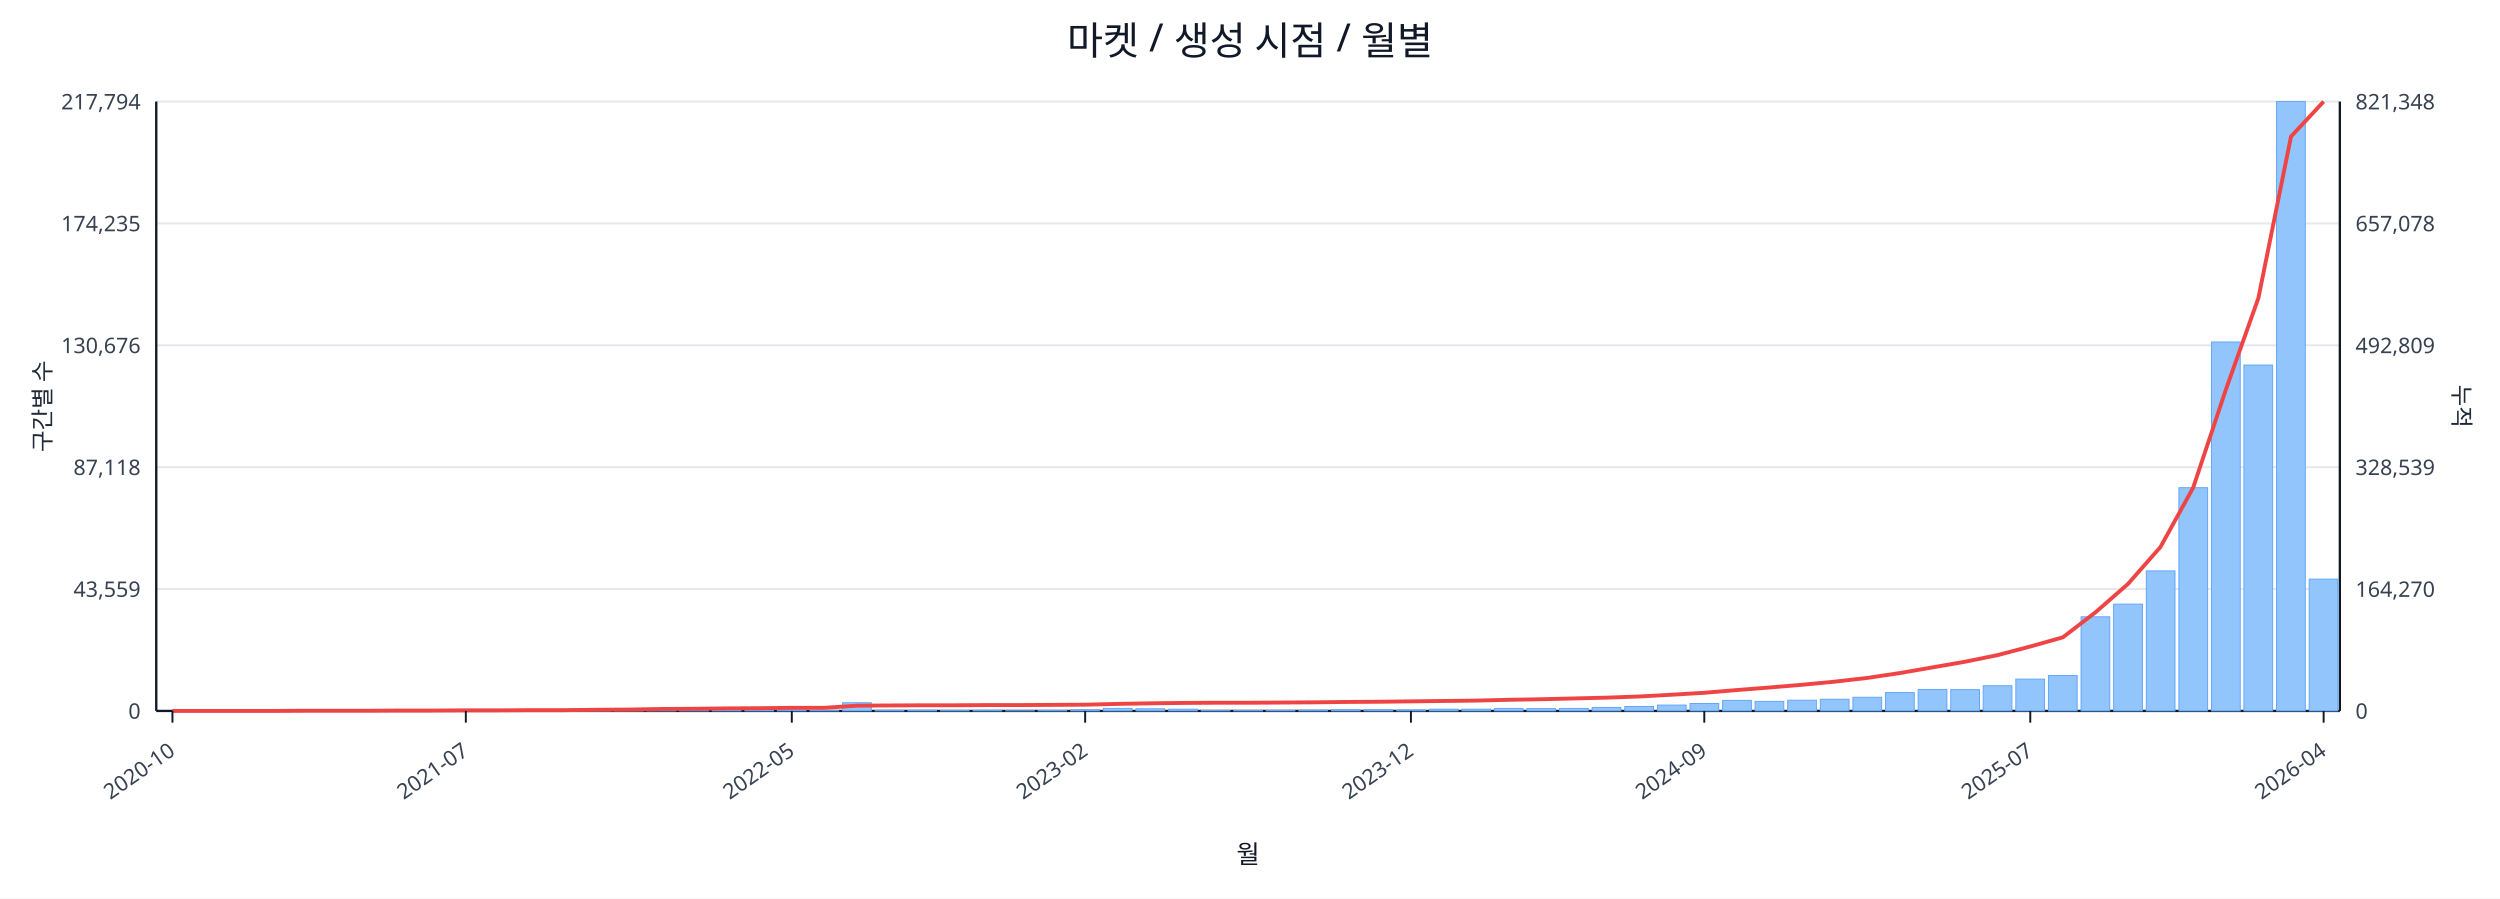
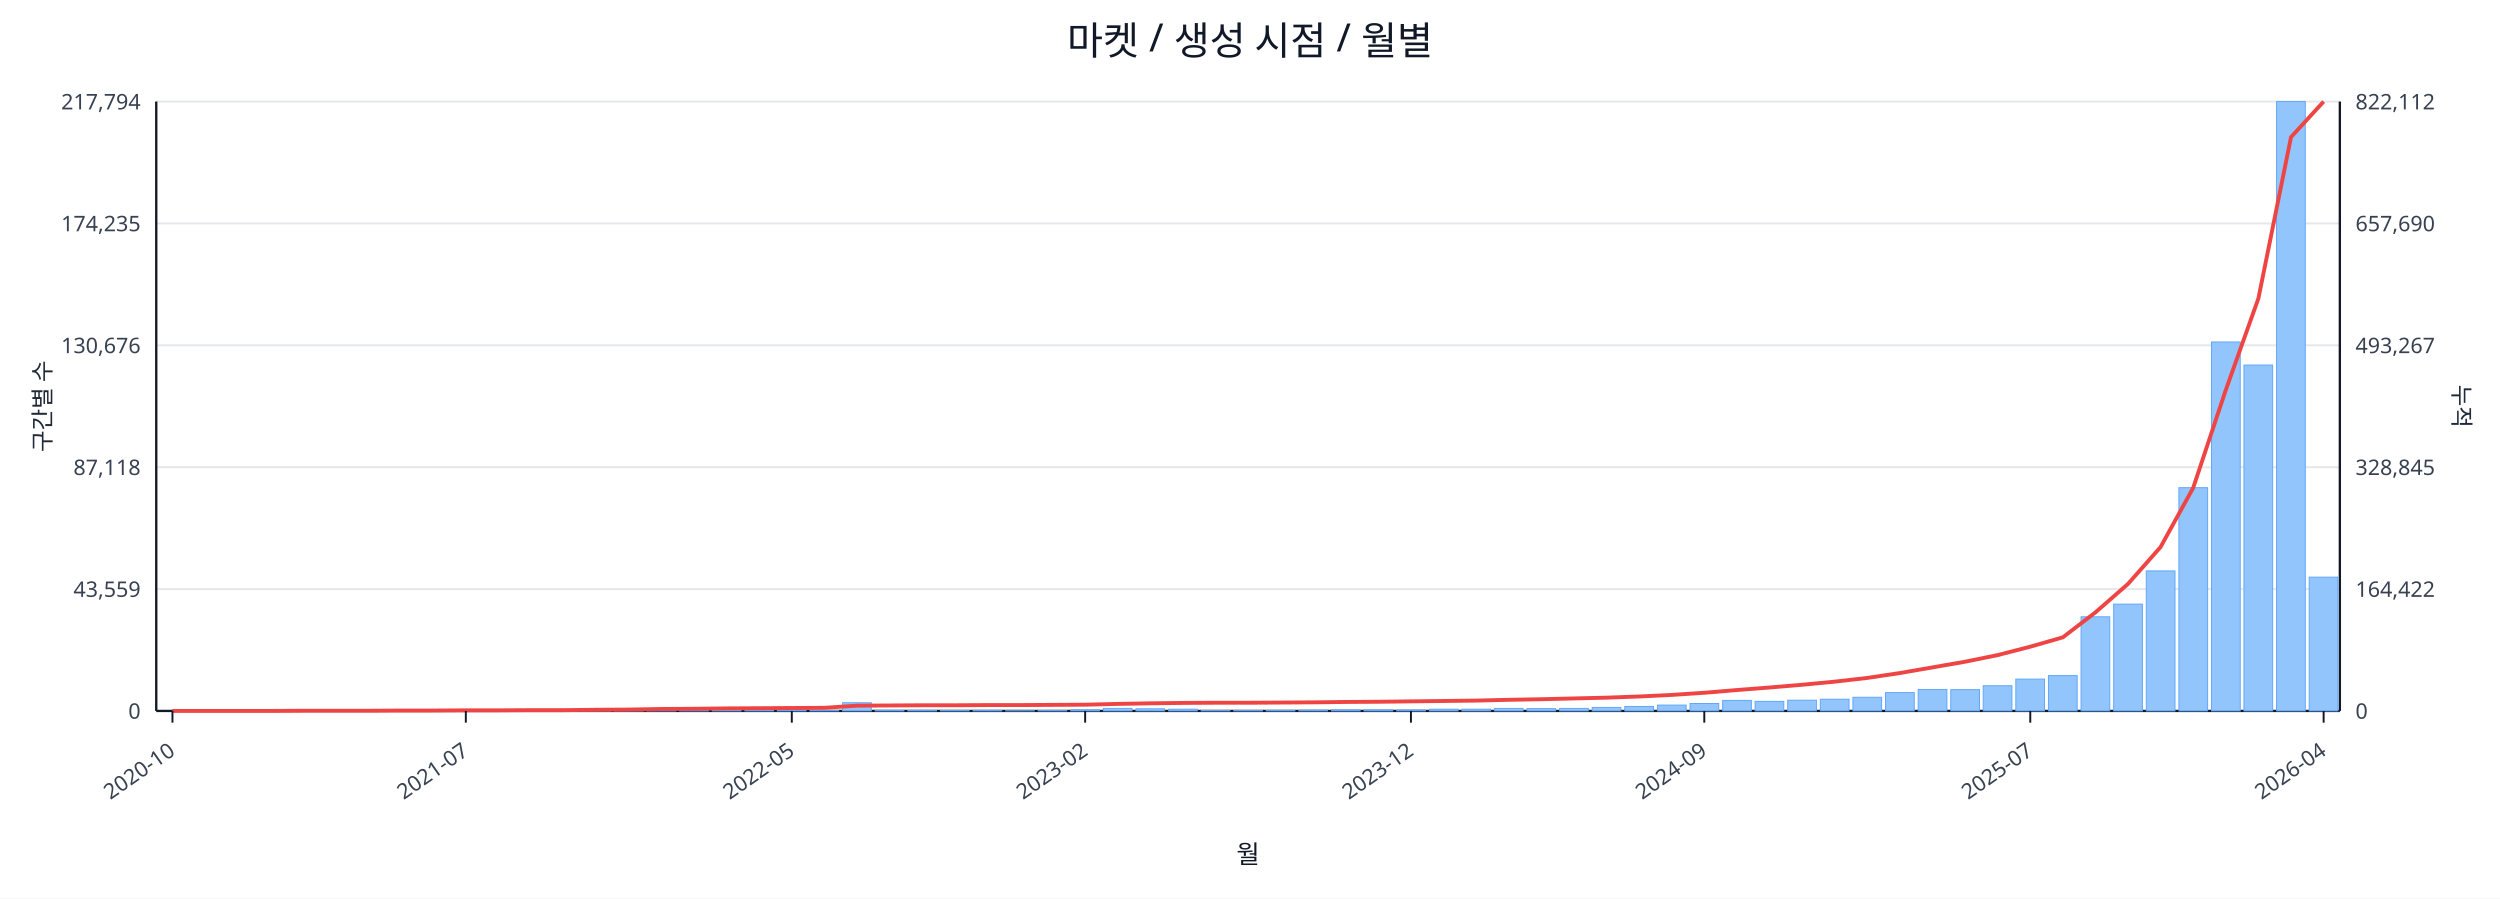
<svg xmlns="http://www.w3.org/2000/svg" width="1280" height="460" viewBox="0 0 1280 460">
  <rect x="0" y="0" width="100%" height="100%" fill="#ffffff" />
  <text x="640.0" y="28" font-size="20" text-anchor="middle" font-family="sans-serif" fill="#111827">마켓 / 생성 시점 / 월별</text>
  <line x1="80.0" y1="52.0" x2="1198.0" y2="52.0" stroke="#e5e7eb" stroke-width="1" />
  <text x="72.0" y="56.0" font-size="11" text-anchor="end" font-family="sans-serif" fill="#374151">217,794</text>
-   <text x="1206.0" y="56.0" font-size="11" text-anchor="start" font-family="sans-serif" fill="#374151">821,348</text>
+   <text x="1206.0" y="56.0" font-size="11" text-anchor="start" font-family="sans-serif" fill="#374151">822,112</text>
  <line x1="80.0" y1="114.4" x2="1198.0" y2="114.4" stroke="#e5e7eb" stroke-width="1" />
  <text x="72.0" y="118.4" font-size="11" text-anchor="end" font-family="sans-serif" fill="#374151">174,235</text>
-   <text x="1206.0" y="118.4" font-size="11" text-anchor="start" font-family="sans-serif" fill="#374151">657,078</text>
+   <text x="1206.0" y="118.4" font-size="11" text-anchor="start" font-family="sans-serif" fill="#374151">657,690</text>
  <line x1="80.0" y1="176.8" x2="1198.0" y2="176.8" stroke="#e5e7eb" stroke-width="1" />
  <text x="72.0" y="180.8" font-size="11" text-anchor="end" font-family="sans-serif" fill="#374151">130,676</text>
-   <text x="1206.0" y="180.8" font-size="11" text-anchor="start" font-family="sans-serif" fill="#374151">492,809</text>
+   <text x="1206.0" y="180.8" font-size="11" text-anchor="start" font-family="sans-serif" fill="#374151">493,267</text>
  <line x1="80.0" y1="239.2" x2="1198.0" y2="239.2" stroke="#e5e7eb" stroke-width="1" />
  <text x="72.0" y="243.2" font-size="11" text-anchor="end" font-family="sans-serif" fill="#374151">87,118</text>
-   <text x="1206.0" y="243.2" font-size="11" text-anchor="start" font-family="sans-serif" fill="#374151">328,539</text>
+   <text x="1206.0" y="243.2" font-size="11" text-anchor="start" font-family="sans-serif" fill="#374151">328,845</text>
  <line x1="80.0" y1="301.6" x2="1198.0" y2="301.6" stroke="#e5e7eb" stroke-width="1" />
  <text x="72.0" y="305.6" font-size="11" text-anchor="end" font-family="sans-serif" fill="#374151">43,559</text>
-   <text x="1206.0" y="305.6" font-size="11" text-anchor="start" font-family="sans-serif" fill="#374151">164,270</text>
+   <text x="1206.0" y="305.6" font-size="11" text-anchor="start" font-family="sans-serif" fill="#374151">164,422</text>
  <line x1="80.0" y1="364.0" x2="1198.0" y2="364.0" stroke="#e5e7eb" stroke-width="1" />
  <text x="72.0" y="368.0" font-size="11" text-anchor="end" font-family="sans-serif" fill="#374151">0</text>
  <text x="1206.0" y="368.0" font-size="11" text-anchor="start" font-family="sans-serif" fill="#374151">0</text>
  <line x1="80.0" y1="364.0" x2="1198.0" y2="364.0" stroke="#111827" stroke-width="1.2" />
  <line x1="80.0" y1="52.0" x2="80.0" y2="364.0" stroke="#111827" stroke-width="1.2" />
  <line x1="1198.0" y1="52.0" x2="1198.0" y2="364.0" stroke="#111827" stroke-width="1.2" />
  <rect x="81.0" y="364.0" width="14.7" height="0.0" fill="#93c5fd" stroke="#60a5fa" stroke-width="0.5" />
  <rect x="97.7" y="364.0" width="14.7" height="0.0" fill="#93c5fd" stroke="#60a5fa" stroke-width="0.5" />
  <rect x="114.4" y="364.0" width="14.7" height="0.0" fill="#93c5fd" stroke="#60a5fa" stroke-width="0.5" />
  <rect x="131.1" y="363.9" width="14.7" height="0.1" fill="#93c5fd" stroke="#60a5fa" stroke-width="0.5" />
  <rect x="147.7" y="363.9" width="14.7" height="0.1" fill="#93c5fd" stroke="#60a5fa" stroke-width="0.5" />
  <rect x="164.4" y="363.9" width="14.7" height="0.1" fill="#93c5fd" stroke="#60a5fa" stroke-width="0.5" />
  <rect x="181.1" y="363.9" width="14.7" height="0.1" fill="#93c5fd" stroke="#60a5fa" stroke-width="0.5" />
  <rect x="197.8" y="363.8" width="14.7" height="0.2" fill="#93c5fd" stroke="#60a5fa" stroke-width="0.5" />
  <rect x="214.5" y="363.7" width="14.7" height="0.3" fill="#93c5fd" stroke="#60a5fa" stroke-width="0.5" />
  <rect x="231.2" y="363.8" width="14.7" height="0.2" fill="#93c5fd" stroke="#60a5fa" stroke-width="0.5" />
  <rect x="247.9" y="363.8" width="14.7" height="0.2" fill="#93c5fd" stroke="#60a5fa" stroke-width="0.5" />
  <rect x="264.6" y="363.9" width="14.7" height="0.1" fill="#93c5fd" stroke="#60a5fa" stroke-width="0.5" />
  <rect x="281.2" y="363.7" width="14.7" height="0.3" fill="#93c5fd" stroke="#60a5fa" stroke-width="0.5" />
  <rect x="297.9" y="363.4" width="14.7" height="0.6" fill="#93c5fd" stroke="#60a5fa" stroke-width="0.5" />
  <rect x="314.6" y="363.5" width="14.7" height="0.5" fill="#93c5fd" stroke="#60a5fa" stroke-width="0.5" />
  <rect x="331.3" y="363.1" width="14.7" height="0.9" fill="#93c5fd" stroke="#60a5fa" stroke-width="0.5" />
  <rect x="348.0" y="363.5" width="14.7" height="0.5" fill="#93c5fd" stroke="#60a5fa" stroke-width="0.5" />
  <rect x="364.7" y="363.3" width="14.7" height="0.7" fill="#93c5fd" stroke="#60a5fa" stroke-width="0.5" />
  <rect x="381.4" y="363.4" width="14.7" height="0.6" fill="#93c5fd" stroke="#60a5fa" stroke-width="0.5" />
  <rect x="398.0" y="363.6" width="14.7" height="0.4" fill="#93c5fd" stroke="#60a5fa" stroke-width="0.5" />
  <rect x="414.7" y="363.8" width="14.7" height="0.2" fill="#93c5fd" stroke="#60a5fa" stroke-width="0.5" />
  <rect x="431.4" y="359.8" width="14.7" height="4.2" fill="#93c5fd" stroke="#60a5fa" stroke-width="0.5" />
  <rect x="448.1" y="363.7" width="14.7" height="0.3" fill="#93c5fd" stroke="#60a5fa" stroke-width="0.5" />
  <rect x="464.8" y="363.7" width="14.7" height="0.3" fill="#93c5fd" stroke="#60a5fa" stroke-width="0.5" />
  <rect x="481.5" y="363.8" width="14.7" height="0.2" fill="#93c5fd" stroke="#60a5fa" stroke-width="0.5" />
  <rect x="498.2" y="363.7" width="14.7" height="0.3" fill="#93c5fd" stroke="#60a5fa" stroke-width="0.5" />
  <rect x="514.9" y="363.9" width="14.7" height="0.1" fill="#93c5fd" stroke="#60a5fa" stroke-width="0.5" />
  <rect x="531.5" y="363.8" width="14.7" height="0.2" fill="#93c5fd" stroke="#60a5fa" stroke-width="0.5" />
  <rect x="548.2" y="363.4" width="14.7" height="0.6" fill="#93c5fd" stroke="#60a5fa" stroke-width="0.5" />
  <rect x="564.9" y="362.7" width="14.7" height="1.3" fill="#93c5fd" stroke="#60a5fa" stroke-width="0.5" />
  <rect x="581.6" y="362.9" width="14.7" height="1.1" fill="#93c5fd" stroke="#60a5fa" stroke-width="0.5" />
  <rect x="598.3" y="363.1" width="14.7" height="0.9" fill="#93c5fd" stroke="#60a5fa" stroke-width="0.5" />
  <rect x="615.0" y="363.8" width="14.7" height="0.2" fill="#93c5fd" stroke="#60a5fa" stroke-width="0.5" />
  <rect x="631.7" y="363.8" width="14.7" height="0.2" fill="#93c5fd" stroke="#60a5fa" stroke-width="0.5" />
  <rect x="648.3" y="363.7" width="14.7" height="0.3" fill="#93c5fd" stroke="#60a5fa" stroke-width="0.5" />
  <rect x="665.0" y="363.6" width="14.7" height="0.4" fill="#93c5fd" stroke="#60a5fa" stroke-width="0.5" />
  <rect x="681.7" y="363.4" width="14.7" height="0.6" fill="#93c5fd" stroke="#60a5fa" stroke-width="0.5" />
  <rect x="698.4" y="363.4" width="14.7" height="0.6" fill="#93c5fd" stroke="#60a5fa" stroke-width="0.5" />
  <rect x="715.1" y="363.5" width="14.7" height="0.5" fill="#93c5fd" stroke="#60a5fa" stroke-width="0.5" />
  <rect x="731.8" y="363.1" width="14.7" height="0.9" fill="#93c5fd" stroke="#60a5fa" stroke-width="0.5" />
  <rect x="748.5" y="363.1" width="14.7" height="0.9" fill="#93c5fd" stroke="#60a5fa" stroke-width="0.5" />
  <rect x="765.1" y="362.7" width="14.7" height="1.3" fill="#93c5fd" stroke="#60a5fa" stroke-width="0.5" />
  <rect x="781.8" y="362.8" width="14.7" height="1.2" fill="#93c5fd" stroke="#60a5fa" stroke-width="0.5" />
  <rect x="798.5" y="362.7" width="14.7" height="1.3" fill="#93c5fd" stroke="#60a5fa" stroke-width="0.5" />
  <rect x="815.2" y="362.2" width="14.7" height="1.8" fill="#93c5fd" stroke="#60a5fa" stroke-width="0.5" />
  <rect x="831.9" y="361.7" width="14.7" height="2.3" fill="#93c5fd" stroke="#60a5fa" stroke-width="0.5" />
  <rect x="848.6" y="361.0" width="14.7" height="3.0" fill="#93c5fd" stroke="#60a5fa" stroke-width="0.5" />
  <rect x="865.3" y="360.2" width="14.7" height="3.8" fill="#93c5fd" stroke="#60a5fa" stroke-width="0.5" />
  <rect x="882.0" y="358.6" width="14.7" height="5.4" fill="#93c5fd" stroke="#60a5fa" stroke-width="0.5" />
  <rect x="898.6" y="359.1" width="14.7" height="4.9" fill="#93c5fd" stroke="#60a5fa" stroke-width="0.5" />
  <rect x="915.3" y="358.5" width="14.7" height="5.5" fill="#93c5fd" stroke="#60a5fa" stroke-width="0.5" />
  <rect x="932.0" y="358.0" width="14.7" height="6.0" fill="#93c5fd" stroke="#60a5fa" stroke-width="0.5" />
  <rect x="948.7" y="357.0" width="14.7" height="7.0" fill="#93c5fd" stroke="#60a5fa" stroke-width="0.5" />
  <rect x="965.4" y="354.6" width="14.7" height="9.4" fill="#93c5fd" stroke="#60a5fa" stroke-width="0.5" />
  <rect x="982.1" y="353.0" width="14.7" height="11.0" fill="#93c5fd" stroke="#60a5fa" stroke-width="0.5" />
  <rect x="998.8" y="353.1" width="14.7" height="10.9" fill="#93c5fd" stroke="#60a5fa" stroke-width="0.5" />
  <rect x="1015.4" y="351.1" width="14.7" height="12.9" fill="#93c5fd" stroke="#60a5fa" stroke-width="0.5" />
  <rect x="1032.1" y="347.7" width="14.7" height="16.3" fill="#93c5fd" stroke="#60a5fa" stroke-width="0.5" />
  <rect x="1048.8" y="345.9" width="14.7" height="18.1" fill="#93c5fd" stroke="#60a5fa" stroke-width="0.5" />
  <rect x="1065.5" y="315.8" width="14.7" height="48.2" fill="#93c5fd" stroke="#60a5fa" stroke-width="0.5" />
  <rect x="1082.2" y="309.3" width="14.7" height="54.7" fill="#93c5fd" stroke="#60a5fa" stroke-width="0.5" />
  <rect x="1098.9" y="292.3" width="14.7" height="71.7" fill="#93c5fd" stroke="#60a5fa" stroke-width="0.5" />
  <rect x="1115.6" y="249.7" width="14.7" height="114.3" fill="#93c5fd" stroke="#60a5fa" stroke-width="0.5" />
  <rect x="1132.3" y="175.1" width="14.7" height="188.9" fill="#93c5fd" stroke="#60a5fa" stroke-width="0.5" />
  <rect x="1148.9" y="186.9" width="14.7" height="177.1" fill="#93c5fd" stroke="#60a5fa" stroke-width="0.5" />
  <rect x="1165.6" y="52.0" width="14.7" height="312.0" fill="#93c5fd" stroke="#60a5fa" stroke-width="0.5" />
-   <rect x="1182.3" y="296.5" width="14.7" height="67.5" fill="#93c5fd" stroke="#60a5fa" stroke-width="0.5" />
-   <polyline fill="none" stroke="#ef4444" stroke-width="2" points="88.3,364.0 105.0,364.0 121.7,364.0 138.4,364.0 155.1,363.9 171.8,363.9 188.5,363.9 205.1,363.8 221.8,363.8 238.5,363.7 255.2,363.7 271.9,363.6 288.6,363.6 305.3,363.4 322.0,363.3 338.6,363.0 355.3,362.9 372.0,362.7 388.7,362.6 405.4,362.4 422.1,362.4 438.8,361.3 455.4,361.2 472.1,361.1 488.8,361.1 505.5,361.0 522.2,361.0 538.9,360.9 555.6,360.8 572.3,360.4 588.9,360.1 605.6,359.9 622.3,359.8 639.0,359.8 655.7,359.7 672.4,359.6 689.1,359.4 705.7,359.3 722.4,359.1 739.1,358.9 755.8,358.7 772.5,358.3 789.2,358.0 805.9,357.6 822.6,357.2 839.2,356.6 855.9,355.7 872.6,354.7 889.3,353.3 906.0,352.0 922.7,350.6 939.4,349.0 956.0,347.1 972.7,344.6 989.4,341.7 1006.1,338.8 1022.8,335.4 1039.5,331.0 1056.2,326.3 1072.9,313.5 1089.5,299.0 1106.2,280.0 1122.9,249.7 1139.6,199.6 1156.3,152.6 1173.0,69.9 1189.7,52.0" />
+   <rect x="1182.3" y="295.5" width="14.7" height="68.5" fill="#93c5fd" stroke="#60a5fa" stroke-width="0.5" />
+   <polyline fill="none" stroke="#ef4444" stroke-width="2" points="88.3,364.0 105.0,364.0 121.7,364.0 138.4,364.0 155.1,363.9 171.8,363.9 188.5,363.9 205.1,363.8 221.8,363.8 238.5,363.7 255.2,363.7 271.9,363.6 288.6,363.6 305.3,363.4 322.0,363.3 338.6,363.0 355.3,362.9 372.0,362.7 388.7,362.6 405.4,362.5 422.1,362.4 438.8,361.3 455.4,361.2 472.1,361.1 488.8,361.1 505.5,361.0 522.2,361.0 538.9,360.9 555.6,360.8 572.3,360.4 588.9,360.1 605.6,359.9 622.3,359.8 639.0,359.8 655.7,359.7 672.4,359.6 689.1,359.4 705.7,359.3 722.4,359.1 739.1,358.9 755.8,358.7 772.5,358.3 789.2,358.0 805.9,357.6 822.6,357.2 839.2,356.6 855.9,355.8 872.6,354.7 889.3,353.3 906.0,352.0 922.7,350.6 939.4,349.0 956.0,347.1 972.7,344.6 989.4,341.7 1006.1,338.8 1022.8,335.4 1039.5,331.1 1056.2,326.3 1072.9,313.5 1089.5,299.0 1106.2,280.1 1122.9,249.8 1139.6,199.7 1156.3,152.8 1173.0,70.2 1189.7,52.0" />
  <line x1="88.3" y1="364.0" x2="88.3" y2="370.0" stroke="#111827" stroke-width="1" />
  <text x="90.3" y="386.0" font-size="11" text-anchor="end" transform="rotate(-35 90.3 386.0)" font-family="sans-serif" fill="#374151">2020-10</text>
  <line x1="238.5" y1="364.0" x2="238.5" y2="370.0" stroke="#111827" stroke-width="1" />
  <text x="240.5" y="386.0" font-size="11" text-anchor="end" transform="rotate(-35 240.5 386.0)" font-family="sans-serif" fill="#374151">2021-07</text>
  <line x1="405.4" y1="364.0" x2="405.4" y2="370.0" stroke="#111827" stroke-width="1" />
  <text x="407.4" y="386.0" font-size="11" text-anchor="end" transform="rotate(-35 407.4 386.0)" font-family="sans-serif" fill="#374151">2022-05</text>
  <line x1="555.6" y1="364.0" x2="555.6" y2="370.0" stroke="#111827" stroke-width="1" />
  <text x="557.6" y="386.0" font-size="11" text-anchor="end" transform="rotate(-35 557.6 386.0)" font-family="sans-serif" fill="#374151">2023-02</text>
  <line x1="722.4" y1="364.0" x2="722.4" y2="370.0" stroke="#111827" stroke-width="1" />
  <text x="724.4" y="386.0" font-size="11" text-anchor="end" transform="rotate(-35 724.4 386.0)" font-family="sans-serif" fill="#374151">2023-12</text>
  <line x1="872.6" y1="364.0" x2="872.6" y2="370.0" stroke="#111827" stroke-width="1" />
  <text x="874.6" y="386.0" font-size="11" text-anchor="end" transform="rotate(-35 874.6 386.0)" font-family="sans-serif" fill="#374151">2024-09</text>
  <line x1="1039.5" y1="364.0" x2="1039.5" y2="370.0" stroke="#111827" stroke-width="1" />
  <text x="1041.5" y="386.0" font-size="11" text-anchor="end" transform="rotate(-35 1041.5 386.0)" font-family="sans-serif" fill="#374151">2025-07</text>
  <line x1="1189.7" y1="364.0" x2="1189.7" y2="370.0" stroke="#111827" stroke-width="1" />
  <text x="1191.7" y="386.0" font-size="11" text-anchor="end" transform="rotate(-35 1191.7 386.0)" font-family="sans-serif" fill="#374151">2026-04</text>
  <text x="26" y="208.0" font-size="12" transform="rotate(-90 26 208.0)" text-anchor="middle" font-family="sans-serif" fill="#1f2937">구간별 수</text>
  <text x="1256.0" y="208.0" font-size="12" transform="rotate(90 1256.0 208.0)" text-anchor="middle" font-family="sans-serif" fill="#1f2937">누적</text>
  <text x="639.0" y="442.0" font-size="13" text-anchor="middle" font-family="sans-serif" fill="#111827">월</text>
</svg>
